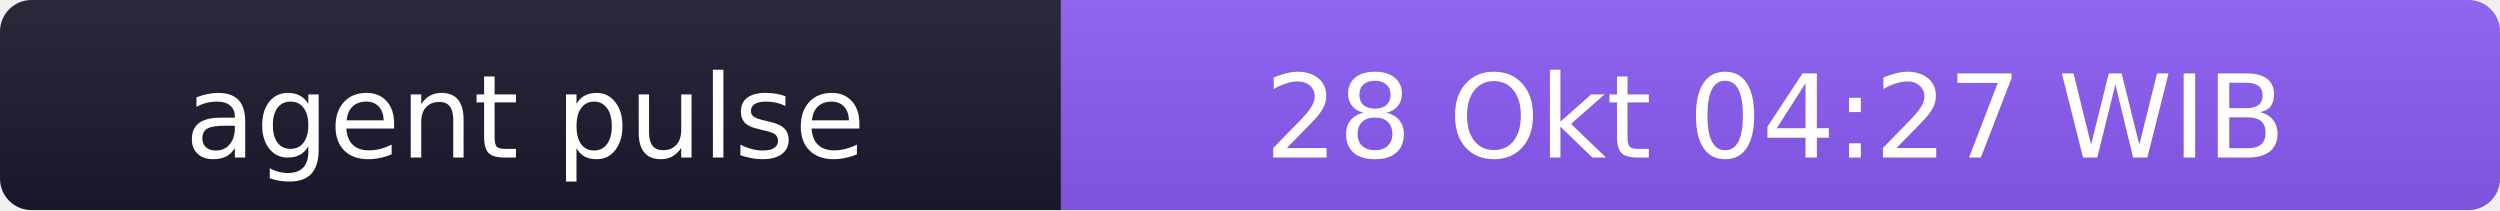
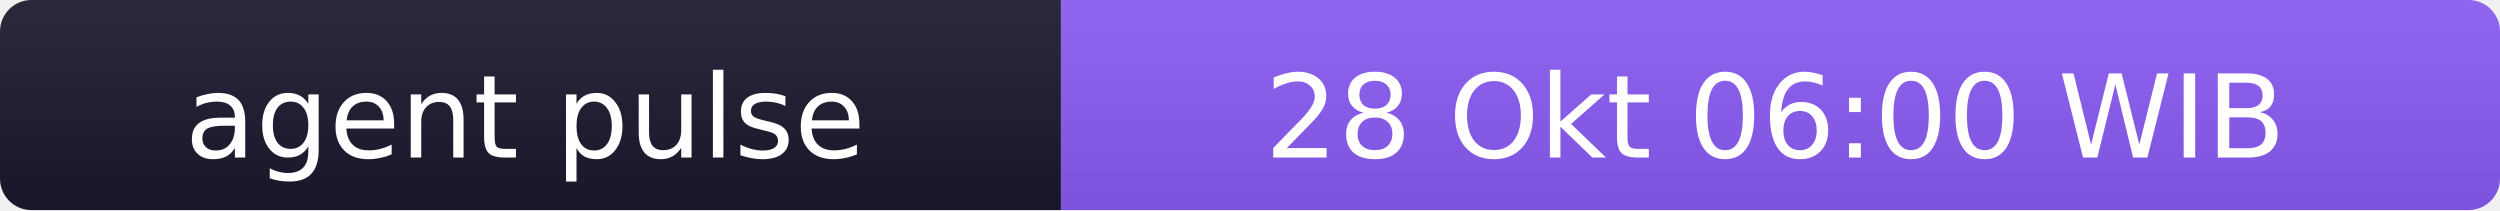
- <svg xmlns="http://www.w3.org/2000/svg" width="238" height="20" role="img" aria-label="agent pulse: 28 Okt 04:27 WIB">
+ <svg xmlns="http://www.w3.org/2000/svg" width="238" height="20" role="img" aria-label="agent pulse: 28 Okt 06:00 WIB">
  <linearGradient id="s" x2="0" y2="100%">
    <stop offset="0" stop-color="#bbb" stop-opacity=".1" />
    <stop offset="1" stop-opacity=".1" />
  </linearGradient>
  <clipPath id="r">
    <rect width="238" height="20" rx="3" fill="#fff" />
  </clipPath>
  <g clip-path="url(#r)">
    <rect width="101" height="20" fill="#1a1a2e" />
    <rect x="101" width="137" height="20" fill="#8b5cf6" />
    <rect width="238" height="20" fill="url(#s)" />
  </g>
  <g fill="#fff" text-anchor="middle" font-family="Verdana,Geneva,DejaVu Sans,sans-serif" font-size="11">
    <text x="50" y="15">agent pulse</text>
-     <text x="169" y="15">28 Okt 04:27 WIB</text>
+     <text x="169" y="15">28 Okt 06:00 WIB</text>
  </g>
</svg>
